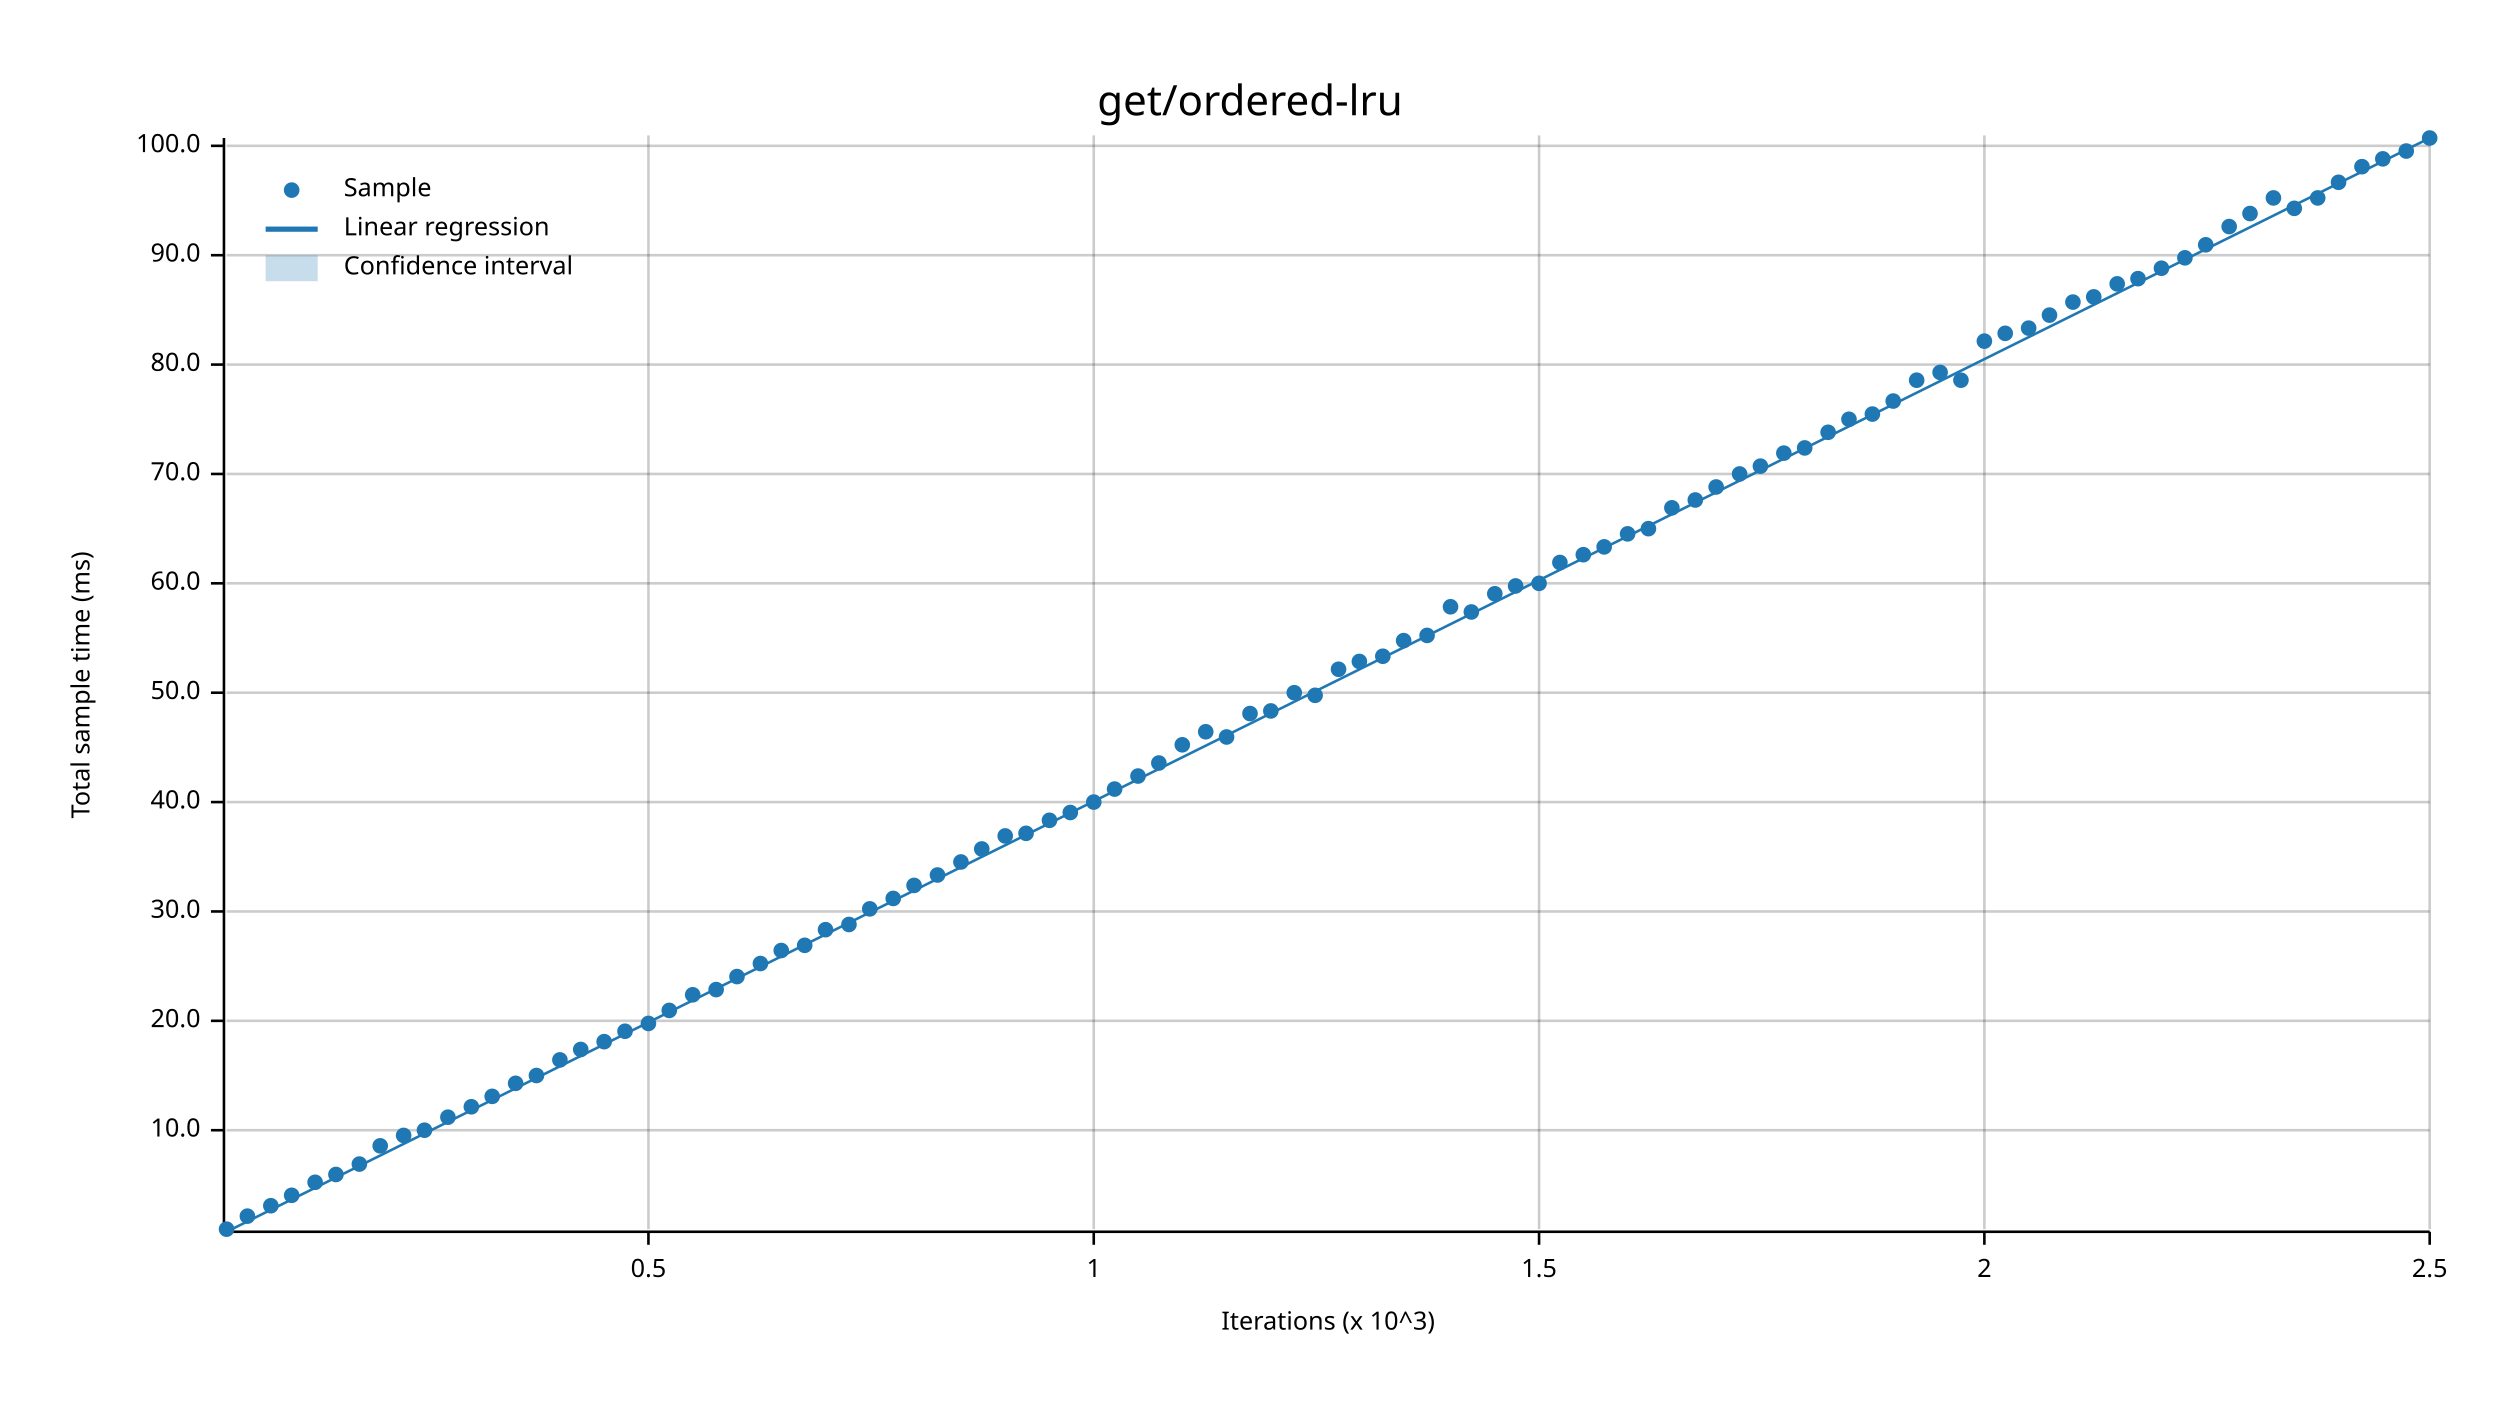
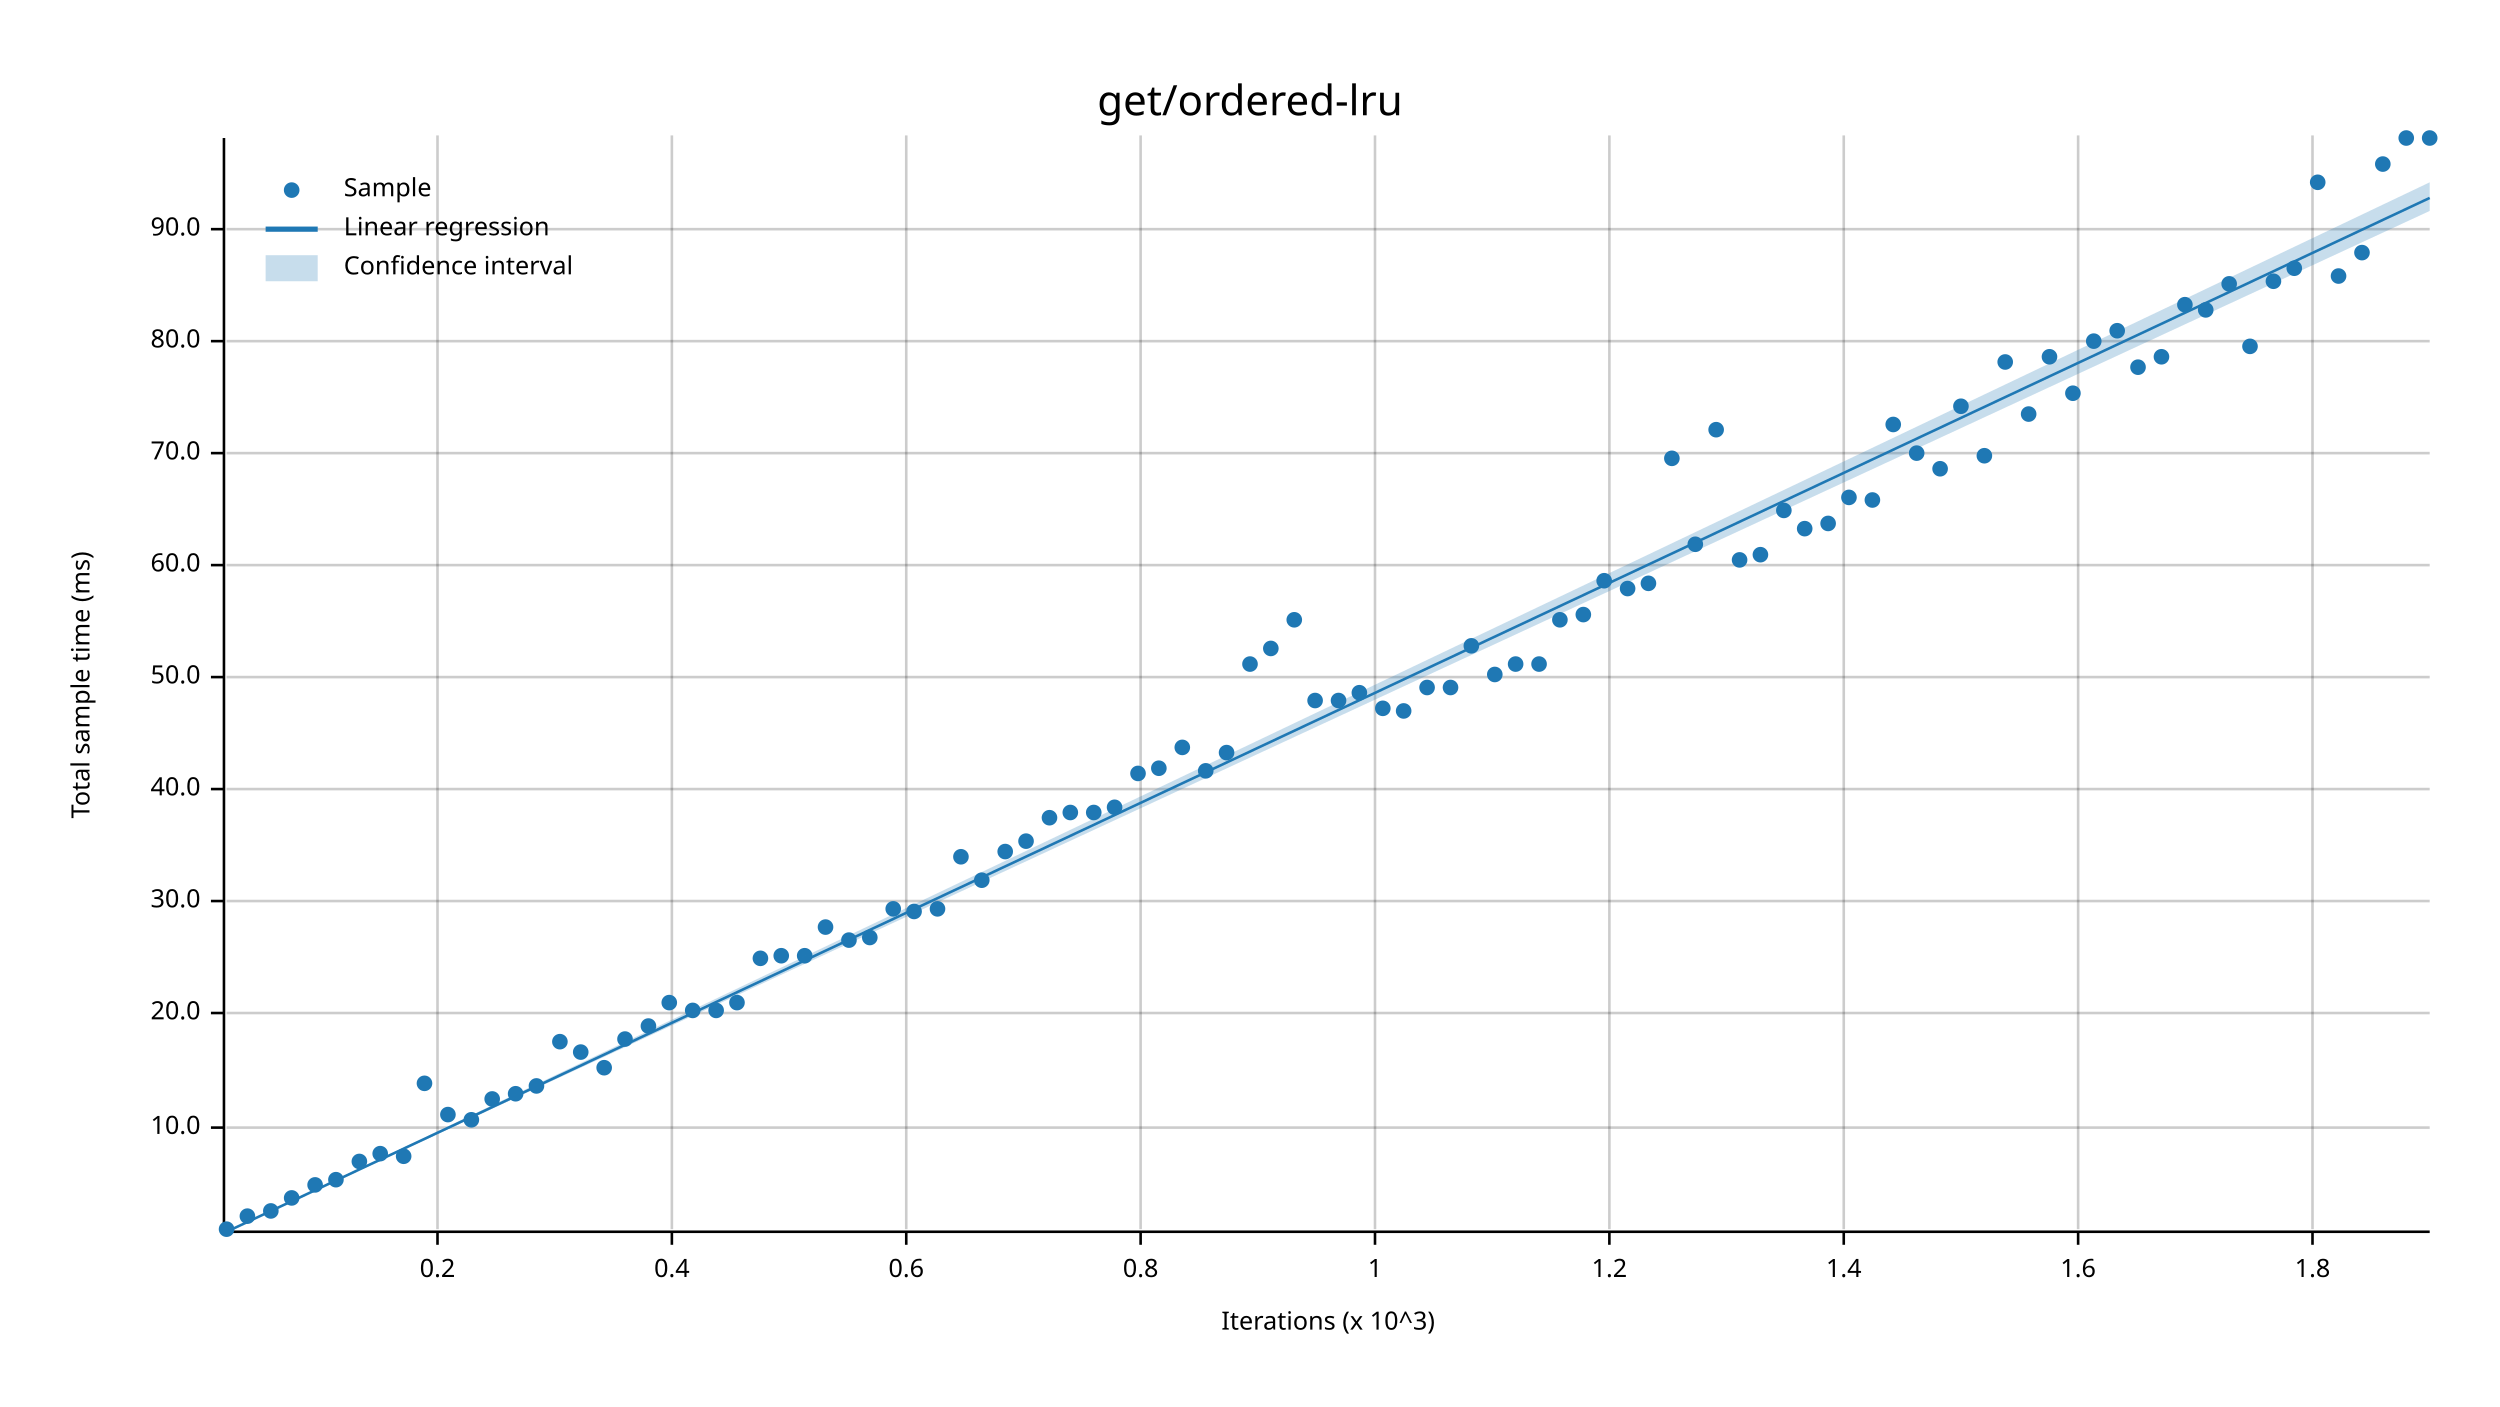
<svg xmlns="http://www.w3.org/2000/svg" width="960" height="540" viewBox="0 0 960 540">
  <text x="480" y="32" dy="0.76em" text-anchor="middle" font-family="sans-serif" font-size="16.129" opacity="1" fill="#000000">
get/ordered-lru
</text>
  <text x="27" y="263" dy="0.76em" text-anchor="middle" font-family="sans-serif" font-size="9.677" opacity="1" fill="#000000" transform="rotate(270, 27, 263)">
Total sample time (ms)
</text>
  <text x="510" y="513" dy="-0.5ex" text-anchor="middle" font-family="sans-serif" font-size="9.677" opacity="1" fill="#000000">
Iterations (x 10^3)
</text>
-   <line opacity="0.2" stroke="#000000" stroke-width="1" x1="249" y1="472" x2="249" y2="52" />
-   <line opacity="0.2" stroke="#000000" stroke-width="1" x1="420" y1="472" x2="420" y2="52" />
-   <line opacity="0.2" stroke="#000000" stroke-width="1" x1="591" y1="472" x2="591" y2="52" />
-   <line opacity="0.2" stroke="#000000" stroke-width="1" x1="762" y1="472" x2="762" y2="52" />
-   <line opacity="0.2" stroke="#000000" stroke-width="1" x1="933" y1="472" x2="933" y2="52" />
-   <line opacity="0.2" stroke="#000000" stroke-width="1" x1="87" y1="434" x2="933" y2="434" />
-   <line opacity="0.2" stroke="#000000" stroke-width="1" x1="87" y1="392" x2="933" y2="392" />
-   <line opacity="0.2" stroke="#000000" stroke-width="1" x1="87" y1="350" x2="933" y2="350" />
-   <line opacity="0.2" stroke="#000000" stroke-width="1" x1="87" y1="308" x2="933" y2="308" />
-   <line opacity="0.2" stroke="#000000" stroke-width="1" x1="87" y1="266" x2="933" y2="266" />
-   <line opacity="0.2" stroke="#000000" stroke-width="1" x1="87" y1="224" x2="933" y2="224" />
-   <line opacity="0.2" stroke="#000000" stroke-width="1" x1="87" y1="182" x2="933" y2="182" />
-   <line opacity="0.2" stroke="#000000" stroke-width="1" x1="87" y1="140" x2="933" y2="140" />
-   <line opacity="0.2" stroke="#000000" stroke-width="1" x1="87" y1="98" x2="933" y2="98" />
-   <line opacity="0.2" stroke="#000000" stroke-width="1" x1="87" y1="56" x2="933" y2="56" />
+   <line opacity="0.2" stroke="#000000" stroke-width="1" x1="168" y1="472" x2="168" y2="52" />
+   <line opacity="0.2" stroke="#000000" stroke-width="1" x1="258" y1="472" x2="258" y2="52" />
+   <line opacity="0.2" stroke="#000000" stroke-width="1" x1="348" y1="472" x2="348" y2="52" />
+   <line opacity="0.2" stroke="#000000" stroke-width="1" x1="438" y1="472" x2="438" y2="52" />
+   <line opacity="0.2" stroke="#000000" stroke-width="1" x1="528" y1="472" x2="528" y2="52" />
+   <line opacity="0.2" stroke="#000000" stroke-width="1" x1="618" y1="472" x2="618" y2="52" />
+   <line opacity="0.2" stroke="#000000" stroke-width="1" x1="708" y1="472" x2="708" y2="52" />
+   <line opacity="0.2" stroke="#000000" stroke-width="1" x1="798" y1="472" x2="798" y2="52" />
+   <line opacity="0.2" stroke="#000000" stroke-width="1" x1="888" y1="472" x2="888" y2="52" />
+   <line opacity="0.2" stroke="#000000" stroke-width="1" x1="87" y1="433" x2="933" y2="433" />
+   <line opacity="0.2" stroke="#000000" stroke-width="1" x1="87" y1="389" x2="933" y2="389" />
+   <line opacity="0.2" stroke="#000000" stroke-width="1" x1="87" y1="346" x2="933" y2="346" />
+   <line opacity="0.2" stroke="#000000" stroke-width="1" x1="87" y1="303" x2="933" y2="303" />
+   <line opacity="0.2" stroke="#000000" stroke-width="1" x1="87" y1="260" x2="933" y2="260" />
+   <line opacity="0.2" stroke="#000000" stroke-width="1" x1="87" y1="217" x2="933" y2="217" />
+   <line opacity="0.2" stroke="#000000" stroke-width="1" x1="87" y1="174" x2="933" y2="174" />
+   <line opacity="0.2" stroke="#000000" stroke-width="1" x1="87" y1="131" x2="933" y2="131" />
+   <line opacity="0.2" stroke="#000000" stroke-width="1" x1="87" y1="88" x2="933" y2="88" />
  <polyline fill="none" opacity="1" stroke="#000000" stroke-width="1" points="86,53 86,473 " />
-   <text x="77" y="434" dy="0.5ex" text-anchor="end" font-family="sans-serif" font-size="9.677" opacity="1" fill="#000000">
+   <text x="77" y="433" dy="0.5ex" text-anchor="end" font-family="sans-serif" font-size="9.677" opacity="1" fill="#000000">
10.0
</text>
-   <polyline fill="none" opacity="1" stroke="#000000" stroke-width="1" points="81,434 86,434 " />
-   <text x="77" y="392" dy="0.5ex" text-anchor="end" font-family="sans-serif" font-size="9.677" opacity="1" fill="#000000">
+   <polyline fill="none" opacity="1" stroke="#000000" stroke-width="1" points="81,433 86,433 " />
+   <text x="77" y="389" dy="0.5ex" text-anchor="end" font-family="sans-serif" font-size="9.677" opacity="1" fill="#000000">
20.0
</text>
-   <polyline fill="none" opacity="1" stroke="#000000" stroke-width="1" points="81,392 86,392 " />
-   <text x="77" y="350" dy="0.5ex" text-anchor="end" font-family="sans-serif" font-size="9.677" opacity="1" fill="#000000">
+   <polyline fill="none" opacity="1" stroke="#000000" stroke-width="1" points="81,389 86,389 " />
+   <text x="77" y="346" dy="0.5ex" text-anchor="end" font-family="sans-serif" font-size="9.677" opacity="1" fill="#000000">
30.0
</text>
-   <polyline fill="none" opacity="1" stroke="#000000" stroke-width="1" points="81,350 86,350 " />
-   <text x="77" y="308" dy="0.5ex" text-anchor="end" font-family="sans-serif" font-size="9.677" opacity="1" fill="#000000">
+   <polyline fill="none" opacity="1" stroke="#000000" stroke-width="1" points="81,346 86,346 " />
+   <text x="77" y="303" dy="0.5ex" text-anchor="end" font-family="sans-serif" font-size="9.677" opacity="1" fill="#000000">
40.0
</text>
-   <polyline fill="none" opacity="1" stroke="#000000" stroke-width="1" points="81,308 86,308 " />
-   <text x="77" y="266" dy="0.5ex" text-anchor="end" font-family="sans-serif" font-size="9.677" opacity="1" fill="#000000">
+   <polyline fill="none" opacity="1" stroke="#000000" stroke-width="1" points="81,303 86,303 " />
+   <text x="77" y="260" dy="0.5ex" text-anchor="end" font-family="sans-serif" font-size="9.677" opacity="1" fill="#000000">
50.0
</text>
-   <polyline fill="none" opacity="1" stroke="#000000" stroke-width="1" points="81,266 86,266 " />
-   <text x="77" y="224" dy="0.5ex" text-anchor="end" font-family="sans-serif" font-size="9.677" opacity="1" fill="#000000">
+   <polyline fill="none" opacity="1" stroke="#000000" stroke-width="1" points="81,260 86,260 " />
+   <text x="77" y="217" dy="0.5ex" text-anchor="end" font-family="sans-serif" font-size="9.677" opacity="1" fill="#000000">
60.0
</text>
-   <polyline fill="none" opacity="1" stroke="#000000" stroke-width="1" points="81,224 86,224 " />
-   <text x="77" y="182" dy="0.5ex" text-anchor="end" font-family="sans-serif" font-size="9.677" opacity="1" fill="#000000">
+   <polyline fill="none" opacity="1" stroke="#000000" stroke-width="1" points="81,217 86,217 " />
+   <text x="77" y="174" dy="0.5ex" text-anchor="end" font-family="sans-serif" font-size="9.677" opacity="1" fill="#000000">
70.0
</text>
-   <polyline fill="none" opacity="1" stroke="#000000" stroke-width="1" points="81,182 86,182 " />
-   <text x="77" y="140" dy="0.5ex" text-anchor="end" font-family="sans-serif" font-size="9.677" opacity="1" fill="#000000">
+   <polyline fill="none" opacity="1" stroke="#000000" stroke-width="1" points="81,174 86,174 " />
+   <text x="77" y="131" dy="0.5ex" text-anchor="end" font-family="sans-serif" font-size="9.677" opacity="1" fill="#000000">
80.0
</text>
-   <polyline fill="none" opacity="1" stroke="#000000" stroke-width="1" points="81,140 86,140 " />
-   <text x="77" y="98" dy="0.5ex" text-anchor="end" font-family="sans-serif" font-size="9.677" opacity="1" fill="#000000">
+   <polyline fill="none" opacity="1" stroke="#000000" stroke-width="1" points="81,131 86,131 " />
+   <text x="77" y="88" dy="0.5ex" text-anchor="end" font-family="sans-serif" font-size="9.677" opacity="1" fill="#000000">
90.0
</text>
-   <polyline fill="none" opacity="1" stroke="#000000" stroke-width="1" points="81,98 86,98 " />
-   <text x="77" y="56" dy="0.5ex" text-anchor="end" font-family="sans-serif" font-size="9.677" opacity="1" fill="#000000">
- 100.0
- </text>
-   <polyline fill="none" opacity="1" stroke="#000000" stroke-width="1" points="81,56 86,56 " />
+   <polyline fill="none" opacity="1" stroke="#000000" stroke-width="1" points="81,88 86,88 " />
  <polyline fill="none" opacity="1" stroke="#000000" stroke-width="1" points="87,473 933,473 " />
-   <text x="249" y="483" dy="0.76em" text-anchor="middle" font-family="sans-serif" font-size="9.677" opacity="1" fill="#000000">
- 0.5
- </text>
-   <polyline fill="none" opacity="1" stroke="#000000" stroke-width="1" points="249,473 249,478 " />
-   <text x="420" y="483" dy="0.76em" text-anchor="middle" font-family="sans-serif" font-size="9.677" opacity="1" fill="#000000">
+   <text x="168" y="483" dy="0.76em" text-anchor="middle" font-family="sans-serif" font-size="9.677" opacity="1" fill="#000000">
+ 0.2
+ </text>
+   <polyline fill="none" opacity="1" stroke="#000000" stroke-width="1" points="168,473 168,478 " />
+   <text x="258" y="483" dy="0.76em" text-anchor="middle" font-family="sans-serif" font-size="9.677" opacity="1" fill="#000000">
+ 0.4
+ </text>
+   <polyline fill="none" opacity="1" stroke="#000000" stroke-width="1" points="258,473 258,478 " />
+   <text x="348" y="483" dy="0.76em" text-anchor="middle" font-family="sans-serif" font-size="9.677" opacity="1" fill="#000000">
+ 0.6
+ </text>
+   <polyline fill="none" opacity="1" stroke="#000000" stroke-width="1" points="348,473 348,478 " />
+   <text x="438" y="483" dy="0.76em" text-anchor="middle" font-family="sans-serif" font-size="9.677" opacity="1" fill="#000000">
+ 0.8
+ </text>
+   <polyline fill="none" opacity="1" stroke="#000000" stroke-width="1" points="438,473 438,478 " />
+   <text x="528" y="483" dy="0.76em" text-anchor="middle" font-family="sans-serif" font-size="9.677" opacity="1" fill="#000000">
1
</text>
-   <polyline fill="none" opacity="1" stroke="#000000" stroke-width="1" points="420,473 420,478 " />
-   <text x="591" y="483" dy="0.76em" text-anchor="middle" font-family="sans-serif" font-size="9.677" opacity="1" fill="#000000">
- 1.5
- </text>
-   <polyline fill="none" opacity="1" stroke="#000000" stroke-width="1" points="591,473 591,478 " />
-   <text x="762" y="483" dy="0.76em" text-anchor="middle" font-family="sans-serif" font-size="9.677" opacity="1" fill="#000000">
- 2
- </text>
-   <polyline fill="none" opacity="1" stroke="#000000" stroke-width="1" points="762,473 762,478 " />
-   <text x="933" y="483" dy="0.76em" text-anchor="middle" font-family="sans-serif" font-size="9.677" opacity="1" fill="#000000">
- 2.5
- </text>
-   <polyline fill="none" opacity="1" stroke="#000000" stroke-width="1" points="933,473 933,478 " />
+   <polyline fill="none" opacity="1" stroke="#000000" stroke-width="1" points="528,473 528,478 " />
+   <text x="618" y="483" dy="0.76em" text-anchor="middle" font-family="sans-serif" font-size="9.677" opacity="1" fill="#000000">
+ 1.2
+ </text>
+   <polyline fill="none" opacity="1" stroke="#000000" stroke-width="1" points="618,473 618,478 " />
+   <text x="708" y="483" dy="0.76em" text-anchor="middle" font-family="sans-serif" font-size="9.677" opacity="1" fill="#000000">
+ 1.4
+ </text>
+   <polyline fill="none" opacity="1" stroke="#000000" stroke-width="1" points="708,473 708,478 " />
+   <text x="798" y="483" dy="0.76em" text-anchor="middle" font-family="sans-serif" font-size="9.677" opacity="1" fill="#000000">
+ 1.6
+ </text>
+   <polyline fill="none" opacity="1" stroke="#000000" stroke-width="1" points="798,473 798,478 " />
+   <text x="888" y="483" dy="0.76em" text-anchor="middle" font-family="sans-serif" font-size="9.677" opacity="1" fill="#000000">
+ 1.8
+ </text>
+   <polyline fill="none" opacity="1" stroke="#000000" stroke-width="1" points="888,473 888,478 " />
  <circle cx="87" cy="472" r="3" opacity="1" fill="#1F78B4" stroke="none" stroke-width="1" />
  <circle cx="95" cy="467" r="3" opacity="1" fill="#1F78B4" stroke="none" stroke-width="1" />
-   <circle cx="104" cy="463" r="3" opacity="1" fill="#1F78B4" stroke="none" stroke-width="1" />
-   <circle cx="112" cy="459" r="3" opacity="1" fill="#1F78B4" stroke="none" stroke-width="1" />
-   <circle cx="121" cy="454" r="3" opacity="1" fill="#1F78B4" stroke="none" stroke-width="1" />
-   <circle cx="129" cy="451" r="3" opacity="1" fill="#1F78B4" stroke="none" stroke-width="1" />
-   <circle cx="138" cy="447" r="3" opacity="1" fill="#1F78B4" stroke="none" stroke-width="1" />
-   <circle cx="146" cy="440" r="3" opacity="1" fill="#1F78B4" stroke="none" stroke-width="1" />
-   <circle cx="155" cy="436" r="3" opacity="1" fill="#1F78B4" stroke="none" stroke-width="1" />
-   <circle cx="163" cy="434" r="3" opacity="1" fill="#1F78B4" stroke="none" stroke-width="1" />
-   <circle cx="172" cy="429" r="3" opacity="1" fill="#1F78B4" stroke="none" stroke-width="1" />
-   <circle cx="181" cy="425" r="3" opacity="1" fill="#1F78B4" stroke="none" stroke-width="1" />
-   <circle cx="189" cy="421" r="3" opacity="1" fill="#1F78B4" stroke="none" stroke-width="1" />
-   <circle cx="198" cy="416" r="3" opacity="1" fill="#1F78B4" stroke="none" stroke-width="1" />
-   <circle cx="206" cy="413" r="3" opacity="1" fill="#1F78B4" stroke="none" stroke-width="1" />
-   <circle cx="215" cy="407" r="3" opacity="1" fill="#1F78B4" stroke="none" stroke-width="1" />
-   <circle cx="223" cy="403" r="3" opacity="1" fill="#1F78B4" stroke="none" stroke-width="1" />
-   <circle cx="232" cy="400" r="3" opacity="1" fill="#1F78B4" stroke="none" stroke-width="1" />
-   <circle cx="240" cy="396" r="3" opacity="1" fill="#1F78B4" stroke="none" stroke-width="1" />
-   <circle cx="249" cy="393" r="3" opacity="1" fill="#1F78B4" stroke="none" stroke-width="1" />
-   <circle cx="257" cy="388" r="3" opacity="1" fill="#1F78B4" stroke="none" stroke-width="1" />
-   <circle cx="266" cy="382" r="3" opacity="1" fill="#1F78B4" stroke="none" stroke-width="1" />
-   <circle cx="275" cy="380" r="3" opacity="1" fill="#1F78B4" stroke="none" stroke-width="1" />
-   <circle cx="283" cy="375" r="3" opacity="1" fill="#1F78B4" stroke="none" stroke-width="1" />
-   <circle cx="292" cy="370" r="3" opacity="1" fill="#1F78B4" stroke="none" stroke-width="1" />
-   <circle cx="300" cy="365" r="3" opacity="1" fill="#1F78B4" stroke="none" stroke-width="1" />
-   <circle cx="309" cy="363" r="3" opacity="1" fill="#1F78B4" stroke="none" stroke-width="1" />
-   <circle cx="317" cy="357" r="3" opacity="1" fill="#1F78B4" stroke="none" stroke-width="1" />
-   <circle cx="326" cy="355" r="3" opacity="1" fill="#1F78B4" stroke="none" stroke-width="1" />
-   <circle cx="334" cy="349" r="3" opacity="1" fill="#1F78B4" stroke="none" stroke-width="1" />
-   <circle cx="343" cy="345" r="3" opacity="1" fill="#1F78B4" stroke="none" stroke-width="1" />
-   <circle cx="351" cy="340" r="3" opacity="1" fill="#1F78B4" stroke="none" stroke-width="1" />
-   <circle cx="360" cy="336" r="3" opacity="1" fill="#1F78B4" stroke="none" stroke-width="1" />
-   <circle cx="369" cy="331" r="3" opacity="1" fill="#1F78B4" stroke="none" stroke-width="1" />
-   <circle cx="377" cy="326" r="3" opacity="1" fill="#1F78B4" stroke="none" stroke-width="1" />
-   <circle cx="386" cy="321" r="3" opacity="1" fill="#1F78B4" stroke="none" stroke-width="1" />
-   <circle cx="394" cy="320" r="3" opacity="1" fill="#1F78B4" stroke="none" stroke-width="1" />
-   <circle cx="403" cy="315" r="3" opacity="1" fill="#1F78B4" stroke="none" stroke-width="1" />
+   <circle cx="104" cy="465" r="3" opacity="1" fill="#1F78B4" stroke="none" stroke-width="1" />
+   <circle cx="112" cy="460" r="3" opacity="1" fill="#1F78B4" stroke="none" stroke-width="1" />
+   <circle cx="121" cy="455" r="3" opacity="1" fill="#1F78B4" stroke="none" stroke-width="1" />
+   <circle cx="129" cy="453" r="3" opacity="1" fill="#1F78B4" stroke="none" stroke-width="1" />
+   <circle cx="138" cy="446" r="3" opacity="1" fill="#1F78B4" stroke="none" stroke-width="1" />
+   <circle cx="146" cy="443" r="3" opacity="1" fill="#1F78B4" stroke="none" stroke-width="1" />
+   <circle cx="155" cy="444" r="3" opacity="1" fill="#1F78B4" stroke="none" stroke-width="1" />
+   <circle cx="163" cy="416" r="3" opacity="1" fill="#1F78B4" stroke="none" stroke-width="1" />
+   <circle cx="172" cy="428" r="3" opacity="1" fill="#1F78B4" stroke="none" stroke-width="1" />
+   <circle cx="181" cy="430" r="3" opacity="1" fill="#1F78B4" stroke="none" stroke-width="1" />
+   <circle cx="189" cy="422" r="3" opacity="1" fill="#1F78B4" stroke="none" stroke-width="1" />
+   <circle cx="198" cy="420" r="3" opacity="1" fill="#1F78B4" stroke="none" stroke-width="1" />
+   <circle cx="206" cy="417" r="3" opacity="1" fill="#1F78B4" stroke="none" stroke-width="1" />
+   <circle cx="215" cy="400" r="3" opacity="1" fill="#1F78B4" stroke="none" stroke-width="1" />
+   <circle cx="223" cy="404" r="3" opacity="1" fill="#1F78B4" stroke="none" stroke-width="1" />
+   <circle cx="232" cy="410" r="3" opacity="1" fill="#1F78B4" stroke="none" stroke-width="1" />
+   <circle cx="240" cy="399" r="3" opacity="1" fill="#1F78B4" stroke="none" stroke-width="1" />
+   <circle cx="249" cy="394" r="3" opacity="1" fill="#1F78B4" stroke="none" stroke-width="1" />
+   <circle cx="257" cy="385" r="3" opacity="1" fill="#1F78B4" stroke="none" stroke-width="1" />
+   <circle cx="266" cy="388" r="3" opacity="1" fill="#1F78B4" stroke="none" stroke-width="1" />
+   <circle cx="275" cy="388" r="3" opacity="1" fill="#1F78B4" stroke="none" stroke-width="1" />
+   <circle cx="283" cy="385" r="3" opacity="1" fill="#1F78B4" stroke="none" stroke-width="1" />
+   <circle cx="292" cy="368" r="3" opacity="1" fill="#1F78B4" stroke="none" stroke-width="1" />
+   <circle cx="300" cy="367" r="3" opacity="1" fill="#1F78B4" stroke="none" stroke-width="1" />
+   <circle cx="309" cy="367" r="3" opacity="1" fill="#1F78B4" stroke="none" stroke-width="1" />
+   <circle cx="317" cy="356" r="3" opacity="1" fill="#1F78B4" stroke="none" stroke-width="1" />
+   <circle cx="326" cy="361" r="3" opacity="1" fill="#1F78B4" stroke="none" stroke-width="1" />
+   <circle cx="334" cy="360" r="3" opacity="1" fill="#1F78B4" stroke="none" stroke-width="1" />
+   <circle cx="343" cy="349" r="3" opacity="1" fill="#1F78B4" stroke="none" stroke-width="1" />
+   <circle cx="351" cy="350" r="3" opacity="1" fill="#1F78B4" stroke="none" stroke-width="1" />
+   <circle cx="360" cy="349" r="3" opacity="1" fill="#1F78B4" stroke="none" stroke-width="1" />
+   <circle cx="369" cy="329" r="3" opacity="1" fill="#1F78B4" stroke="none" stroke-width="1" />
+   <circle cx="377" cy="338" r="3" opacity="1" fill="#1F78B4" stroke="none" stroke-width="1" />
+   <circle cx="386" cy="327" r="3" opacity="1" fill="#1F78B4" stroke="none" stroke-width="1" />
+   <circle cx="394" cy="323" r="3" opacity="1" fill="#1F78B4" stroke="none" stroke-width="1" />
+   <circle cx="403" cy="314" r="3" opacity="1" fill="#1F78B4" stroke="none" stroke-width="1" />
  <circle cx="411" cy="312" r="3" opacity="1" fill="#1F78B4" stroke="none" stroke-width="1" />
-   <circle cx="420" cy="308" r="3" opacity="1" fill="#1F78B4" stroke="none" stroke-width="1" />
-   <circle cx="428" cy="303" r="3" opacity="1" fill="#1F78B4" stroke="none" stroke-width="1" />
-   <circle cx="437" cy="298" r="3" opacity="1" fill="#1F78B4" stroke="none" stroke-width="1" />
-   <circle cx="445" cy="293" r="3" opacity="1" fill="#1F78B4" stroke="none" stroke-width="1" />
-   <circle cx="454" cy="286" r="3" opacity="1" fill="#1F78B4" stroke="none" stroke-width="1" />
-   <circle cx="463" cy="281" r="3" opacity="1" fill="#1F78B4" stroke="none" stroke-width="1" />
-   <circle cx="471" cy="283" r="3" opacity="1" fill="#1F78B4" stroke="none" stroke-width="1" />
-   <circle cx="480" cy="274" r="3" opacity="1" fill="#1F78B4" stroke="none" stroke-width="1" />
-   <circle cx="488" cy="273" r="3" opacity="1" fill="#1F78B4" stroke="none" stroke-width="1" />
-   <circle cx="497" cy="266" r="3" opacity="1" fill="#1F78B4" stroke="none" stroke-width="1" />
-   <circle cx="505" cy="267" r="3" opacity="1" fill="#1F78B4" stroke="none" stroke-width="1" />
-   <circle cx="514" cy="257" r="3" opacity="1" fill="#1F78B4" stroke="none" stroke-width="1" />
-   <circle cx="522" cy="254" r="3" opacity="1" fill="#1F78B4" stroke="none" stroke-width="1" />
-   <circle cx="531" cy="252" r="3" opacity="1" fill="#1F78B4" stroke="none" stroke-width="1" />
-   <circle cx="539" cy="246" r="3" opacity="1" fill="#1F78B4" stroke="none" stroke-width="1" />
-   <circle cx="548" cy="244" r="3" opacity="1" fill="#1F78B4" stroke="none" stroke-width="1" />
-   <circle cx="557" cy="233" r="3" opacity="1" fill="#1F78B4" stroke="none" stroke-width="1" />
-   <circle cx="565" cy="235" r="3" opacity="1" fill="#1F78B4" stroke="none" stroke-width="1" />
-   <circle cx="574" cy="228" r="3" opacity="1" fill="#1F78B4" stroke="none" stroke-width="1" />
-   <circle cx="582" cy="225" r="3" opacity="1" fill="#1F78B4" stroke="none" stroke-width="1" />
-   <circle cx="591" cy="224" r="3" opacity="1" fill="#1F78B4" stroke="none" stroke-width="1" />
-   <circle cx="599" cy="216" r="3" opacity="1" fill="#1F78B4" stroke="none" stroke-width="1" />
-   <circle cx="608" cy="213" r="3" opacity="1" fill="#1F78B4" stroke="none" stroke-width="1" />
-   <circle cx="616" cy="210" r="3" opacity="1" fill="#1F78B4" stroke="none" stroke-width="1" />
-   <circle cx="625" cy="205" r="3" opacity="1" fill="#1F78B4" stroke="none" stroke-width="1" />
-   <circle cx="633" cy="203" r="3" opacity="1" fill="#1F78B4" stroke="none" stroke-width="1" />
-   <circle cx="642" cy="195" r="3" opacity="1" fill="#1F78B4" stroke="none" stroke-width="1" />
-   <circle cx="651" cy="192" r="3" opacity="1" fill="#1F78B4" stroke="none" stroke-width="1" />
-   <circle cx="659" cy="187" r="3" opacity="1" fill="#1F78B4" stroke="none" stroke-width="1" />
-   <circle cx="668" cy="182" r="3" opacity="1" fill="#1F78B4" stroke="none" stroke-width="1" />
-   <circle cx="676" cy="179" r="3" opacity="1" fill="#1F78B4" stroke="none" stroke-width="1" />
-   <circle cx="685" cy="174" r="3" opacity="1" fill="#1F78B4" stroke="none" stroke-width="1" />
-   <circle cx="693" cy="172" r="3" opacity="1" fill="#1F78B4" stroke="none" stroke-width="1" />
-   <circle cx="702" cy="166" r="3" opacity="1" fill="#1F78B4" stroke="none" stroke-width="1" />
-   <circle cx="710" cy="161" r="3" opacity="1" fill="#1F78B4" stroke="none" stroke-width="1" />
-   <circle cx="719" cy="159" r="3" opacity="1" fill="#1F78B4" stroke="none" stroke-width="1" />
-   <circle cx="727" cy="154" r="3" opacity="1" fill="#1F78B4" stroke="none" stroke-width="1" />
-   <circle cx="736" cy="146" r="3" opacity="1" fill="#1F78B4" stroke="none" stroke-width="1" />
-   <circle cx="745" cy="143" r="3" opacity="1" fill="#1F78B4" stroke="none" stroke-width="1" />
-   <circle cx="753" cy="146" r="3" opacity="1" fill="#1F78B4" stroke="none" stroke-width="1" />
-   <circle cx="762" cy="131" r="3" opacity="1" fill="#1F78B4" stroke="none" stroke-width="1" />
-   <circle cx="770" cy="128" r="3" opacity="1" fill="#1F78B4" stroke="none" stroke-width="1" />
-   <circle cx="779" cy="126" r="3" opacity="1" fill="#1F78B4" stroke="none" stroke-width="1" />
-   <circle cx="787" cy="121" r="3" opacity="1" fill="#1F78B4" stroke="none" stroke-width="1" />
-   <circle cx="796" cy="116" r="3" opacity="1" fill="#1F78B4" stroke="none" stroke-width="1" />
-   <circle cx="804" cy="114" r="3" opacity="1" fill="#1F78B4" stroke="none" stroke-width="1" />
-   <circle cx="813" cy="109" r="3" opacity="1" fill="#1F78B4" stroke="none" stroke-width="1" />
-   <circle cx="821" cy="107" r="3" opacity="1" fill="#1F78B4" stroke="none" stroke-width="1" />
-   <circle cx="830" cy="103" r="3" opacity="1" fill="#1F78B4" stroke="none" stroke-width="1" />
-   <circle cx="839" cy="99" r="3" opacity="1" fill="#1F78B4" stroke="none" stroke-width="1" />
-   <circle cx="847" cy="94" r="3" opacity="1" fill="#1F78B4" stroke="none" stroke-width="1" />
-   <circle cx="856" cy="87" r="3" opacity="1" fill="#1F78B4" stroke="none" stroke-width="1" />
-   <circle cx="864" cy="82" r="3" opacity="1" fill="#1F78B4" stroke="none" stroke-width="1" />
-   <circle cx="873" cy="76" r="3" opacity="1" fill="#1F78B4" stroke="none" stroke-width="1" />
-   <circle cx="881" cy="80" r="3" opacity="1" fill="#1F78B4" stroke="none" stroke-width="1" />
-   <circle cx="890" cy="76" r="3" opacity="1" fill="#1F78B4" stroke="none" stroke-width="1" />
-   <circle cx="898" cy="70" r="3" opacity="1" fill="#1F78B4" stroke="none" stroke-width="1" />
-   <circle cx="907" cy="64" r="3" opacity="1" fill="#1F78B4" stroke="none" stroke-width="1" />
-   <circle cx="915" cy="61" r="3" opacity="1" fill="#1F78B4" stroke="none" stroke-width="1" />
-   <circle cx="924" cy="58" r="3" opacity="1" fill="#1F78B4" stroke="none" stroke-width="1" />
+   <circle cx="420" cy="312" r="3" opacity="1" fill="#1F78B4" stroke="none" stroke-width="1" />
+   <circle cx="428" cy="310" r="3" opacity="1" fill="#1F78B4" stroke="none" stroke-width="1" />
+   <circle cx="437" cy="297" r="3" opacity="1" fill="#1F78B4" stroke="none" stroke-width="1" />
+   <circle cx="445" cy="295" r="3" opacity="1" fill="#1F78B4" stroke="none" stroke-width="1" />
+   <circle cx="454" cy="287" r="3" opacity="1" fill="#1F78B4" stroke="none" stroke-width="1" />
+   <circle cx="463" cy="296" r="3" opacity="1" fill="#1F78B4" stroke="none" stroke-width="1" />
+   <circle cx="471" cy="289" r="3" opacity="1" fill="#1F78B4" stroke="none" stroke-width="1" />
+   <circle cx="480" cy="255" r="3" opacity="1" fill="#1F78B4" stroke="none" stroke-width="1" />
+   <circle cx="488" cy="249" r="3" opacity="1" fill="#1F78B4" stroke="none" stroke-width="1" />
+   <circle cx="497" cy="238" r="3" opacity="1" fill="#1F78B4" stroke="none" stroke-width="1" />
+   <circle cx="505" cy="269" r="3" opacity="1" fill="#1F78B4" stroke="none" stroke-width="1" />
+   <circle cx="514" cy="269" r="3" opacity="1" fill="#1F78B4" stroke="none" stroke-width="1" />
+   <circle cx="522" cy="266" r="3" opacity="1" fill="#1F78B4" stroke="none" stroke-width="1" />
+   <circle cx="531" cy="272" r="3" opacity="1" fill="#1F78B4" stroke="none" stroke-width="1" />
+   <circle cx="539" cy="273" r="3" opacity="1" fill="#1F78B4" stroke="none" stroke-width="1" />
+   <circle cx="548" cy="264" r="3" opacity="1" fill="#1F78B4" stroke="none" stroke-width="1" />
+   <circle cx="557" cy="264" r="3" opacity="1" fill="#1F78B4" stroke="none" stroke-width="1" />
+   <circle cx="565" cy="248" r="3" opacity="1" fill="#1F78B4" stroke="none" stroke-width="1" />
+   <circle cx="574" cy="259" r="3" opacity="1" fill="#1F78B4" stroke="none" stroke-width="1" />
+   <circle cx="582" cy="255" r="3" opacity="1" fill="#1F78B4" stroke="none" stroke-width="1" />
+   <circle cx="591" cy="255" r="3" opacity="1" fill="#1F78B4" stroke="none" stroke-width="1" />
+   <circle cx="599" cy="238" r="3" opacity="1" fill="#1F78B4" stroke="none" stroke-width="1" />
+   <circle cx="608" cy="236" r="3" opacity="1" fill="#1F78B4" stroke="none" stroke-width="1" />
+   <circle cx="616" cy="223" r="3" opacity="1" fill="#1F78B4" stroke="none" stroke-width="1" />
+   <circle cx="625" cy="226" r="3" opacity="1" fill="#1F78B4" stroke="none" stroke-width="1" />
+   <circle cx="633" cy="224" r="3" opacity="1" fill="#1F78B4" stroke="none" stroke-width="1" />
+   <circle cx="642" cy="176" r="3" opacity="1" fill="#1F78B4" stroke="none" stroke-width="1" />
+   <circle cx="651" cy="209" r="3" opacity="1" fill="#1F78B4" stroke="none" stroke-width="1" />
+   <circle cx="659" cy="165" r="3" opacity="1" fill="#1F78B4" stroke="none" stroke-width="1" />
+   <circle cx="668" cy="215" r="3" opacity="1" fill="#1F78B4" stroke="none" stroke-width="1" />
+   <circle cx="676" cy="213" r="3" opacity="1" fill="#1F78B4" stroke="none" stroke-width="1" />
+   <circle cx="685" cy="196" r="3" opacity="1" fill="#1F78B4" stroke="none" stroke-width="1" />
+   <circle cx="693" cy="203" r="3" opacity="1" fill="#1F78B4" stroke="none" stroke-width="1" />
+   <circle cx="702" cy="201" r="3" opacity="1" fill="#1F78B4" stroke="none" stroke-width="1" />
+   <circle cx="710" cy="191" r="3" opacity="1" fill="#1F78B4" stroke="none" stroke-width="1" />
+   <circle cx="719" cy="192" r="3" opacity="1" fill="#1F78B4" stroke="none" stroke-width="1" />
+   <circle cx="727" cy="163" r="3" opacity="1" fill="#1F78B4" stroke="none" stroke-width="1" />
+   <circle cx="736" cy="174" r="3" opacity="1" fill="#1F78B4" stroke="none" stroke-width="1" />
+   <circle cx="745" cy="180" r="3" opacity="1" fill="#1F78B4" stroke="none" stroke-width="1" />
+   <circle cx="753" cy="156" r="3" opacity="1" fill="#1F78B4" stroke="none" stroke-width="1" />
+   <circle cx="762" cy="175" r="3" opacity="1" fill="#1F78B4" stroke="none" stroke-width="1" />
+   <circle cx="770" cy="139" r="3" opacity="1" fill="#1F78B4" stroke="none" stroke-width="1" />
+   <circle cx="779" cy="159" r="3" opacity="1" fill="#1F78B4" stroke="none" stroke-width="1" />
+   <circle cx="787" cy="137" r="3" opacity="1" fill="#1F78B4" stroke="none" stroke-width="1" />
+   <circle cx="796" cy="151" r="3" opacity="1" fill="#1F78B4" stroke="none" stroke-width="1" />
+   <circle cx="804" cy="131" r="3" opacity="1" fill="#1F78B4" stroke="none" stroke-width="1" />
+   <circle cx="813" cy="127" r="3" opacity="1" fill="#1F78B4" stroke="none" stroke-width="1" />
+   <circle cx="821" cy="141" r="3" opacity="1" fill="#1F78B4" stroke="none" stroke-width="1" />
+   <circle cx="830" cy="137" r="3" opacity="1" fill="#1F78B4" stroke="none" stroke-width="1" />
+   <circle cx="839" cy="117" r="3" opacity="1" fill="#1F78B4" stroke="none" stroke-width="1" />
+   <circle cx="847" cy="119" r="3" opacity="1" fill="#1F78B4" stroke="none" stroke-width="1" />
+   <circle cx="856" cy="109" r="3" opacity="1" fill="#1F78B4" stroke="none" stroke-width="1" />
+   <circle cx="864" cy="133" r="3" opacity="1" fill="#1F78B4" stroke="none" stroke-width="1" />
+   <circle cx="873" cy="108" r="3" opacity="1" fill="#1F78B4" stroke="none" stroke-width="1" />
+   <circle cx="881" cy="103" r="3" opacity="1" fill="#1F78B4" stroke="none" stroke-width="1" />
+   <circle cx="890" cy="70" r="3" opacity="1" fill="#1F78B4" stroke="none" stroke-width="1" />
+   <circle cx="898" cy="106" r="3" opacity="1" fill="#1F78B4" stroke="none" stroke-width="1" />
+   <circle cx="907" cy="97" r="3" opacity="1" fill="#1F78B4" stroke="none" stroke-width="1" />
+   <circle cx="915" cy="63" r="3" opacity="1" fill="#1F78B4" stroke="none" stroke-width="1" />
+   <circle cx="924" cy="53" r="3" opacity="1" fill="#1F78B4" stroke="none" stroke-width="1" />
  <circle cx="933" cy="53" r="3" opacity="1" fill="#1F78B4" stroke="none" stroke-width="1" />
-   <polyline fill="none" opacity="1" stroke="#1F78B4" stroke-width="1" points="87,473 933,53 " />
-   <polygon opacity="0.25" fill="#1F78B4" points="87,473 933,53 933,53 " />
+   <polyline fill="none" opacity="1" stroke="#1F78B4" stroke-width="1" points="87,473 933,76 " />
+   <polygon opacity="0.25" fill="#1F78B4" points="87,473 933,81 933,70 " />
  <text x="132" y="68" dy="0.76em" text-anchor="start" font-family="sans-serif" font-size="9.677" opacity="1" fill="#000000">
Sample
</text>
  <text x="132" y="83" dy="0.76em" text-anchor="start" font-family="sans-serif" font-size="9.677" opacity="1" fill="#000000">
Linear regression
</text>
  <text x="132" y="98" dy="0.76em" text-anchor="start" font-family="sans-serif" font-size="9.677" opacity="1" fill="#000000">
Confidence interval
</text>
  <circle cx="112" cy="73" r="3" opacity="1" fill="#1F78B4" stroke="none" stroke-width="1" />
  <polyline fill="none" opacity="1" stroke="#1F78B4" stroke-width="2" points="102,88 122,88 " />
  <rect x="102" y="98" width="20" height="10" opacity="0.25" fill="#1F78B4" stroke="none" />
</svg>
